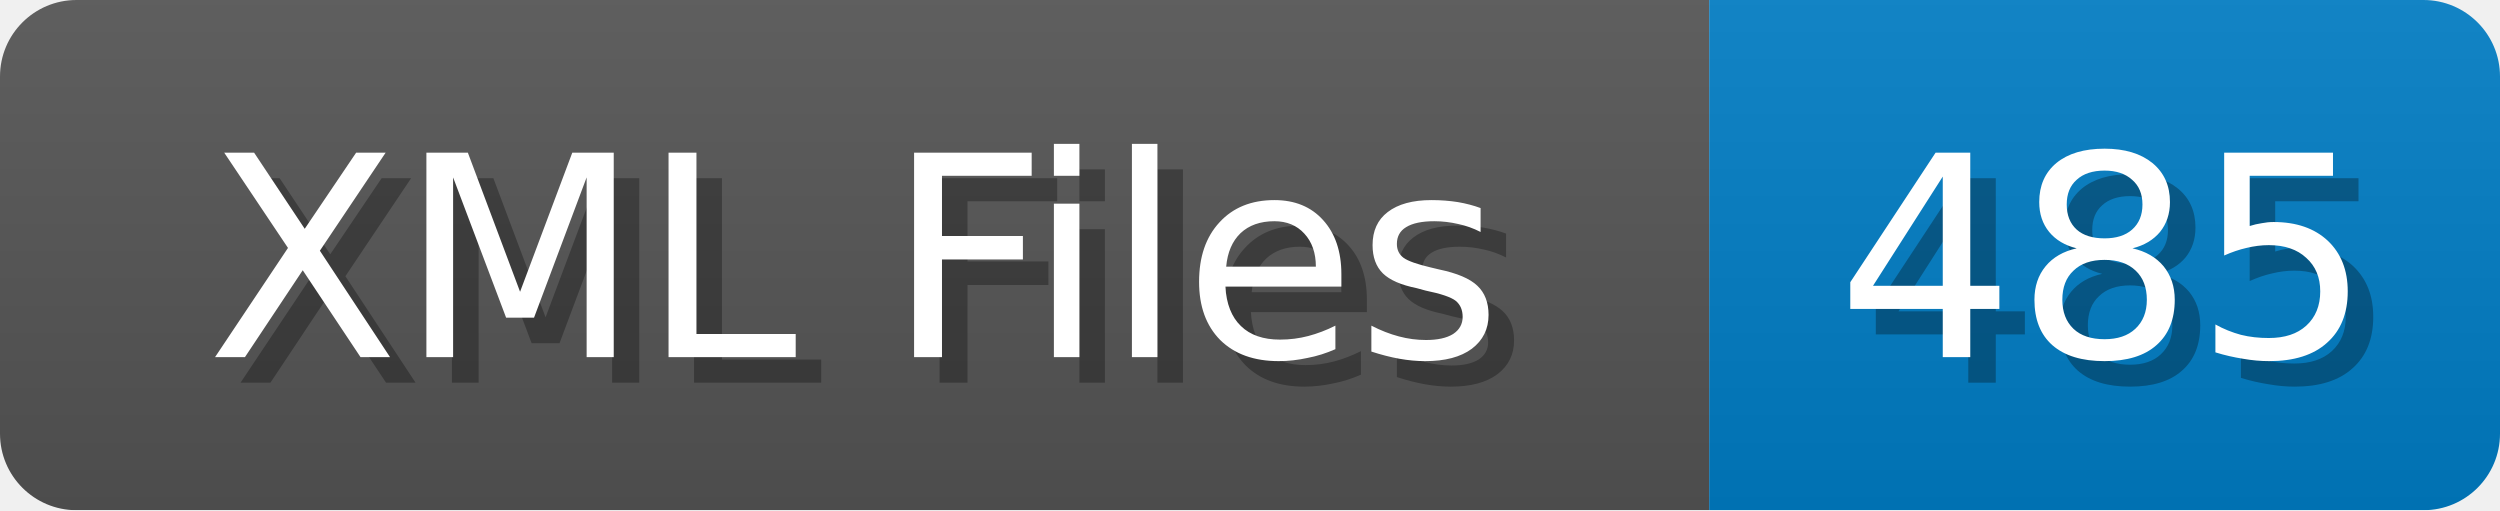
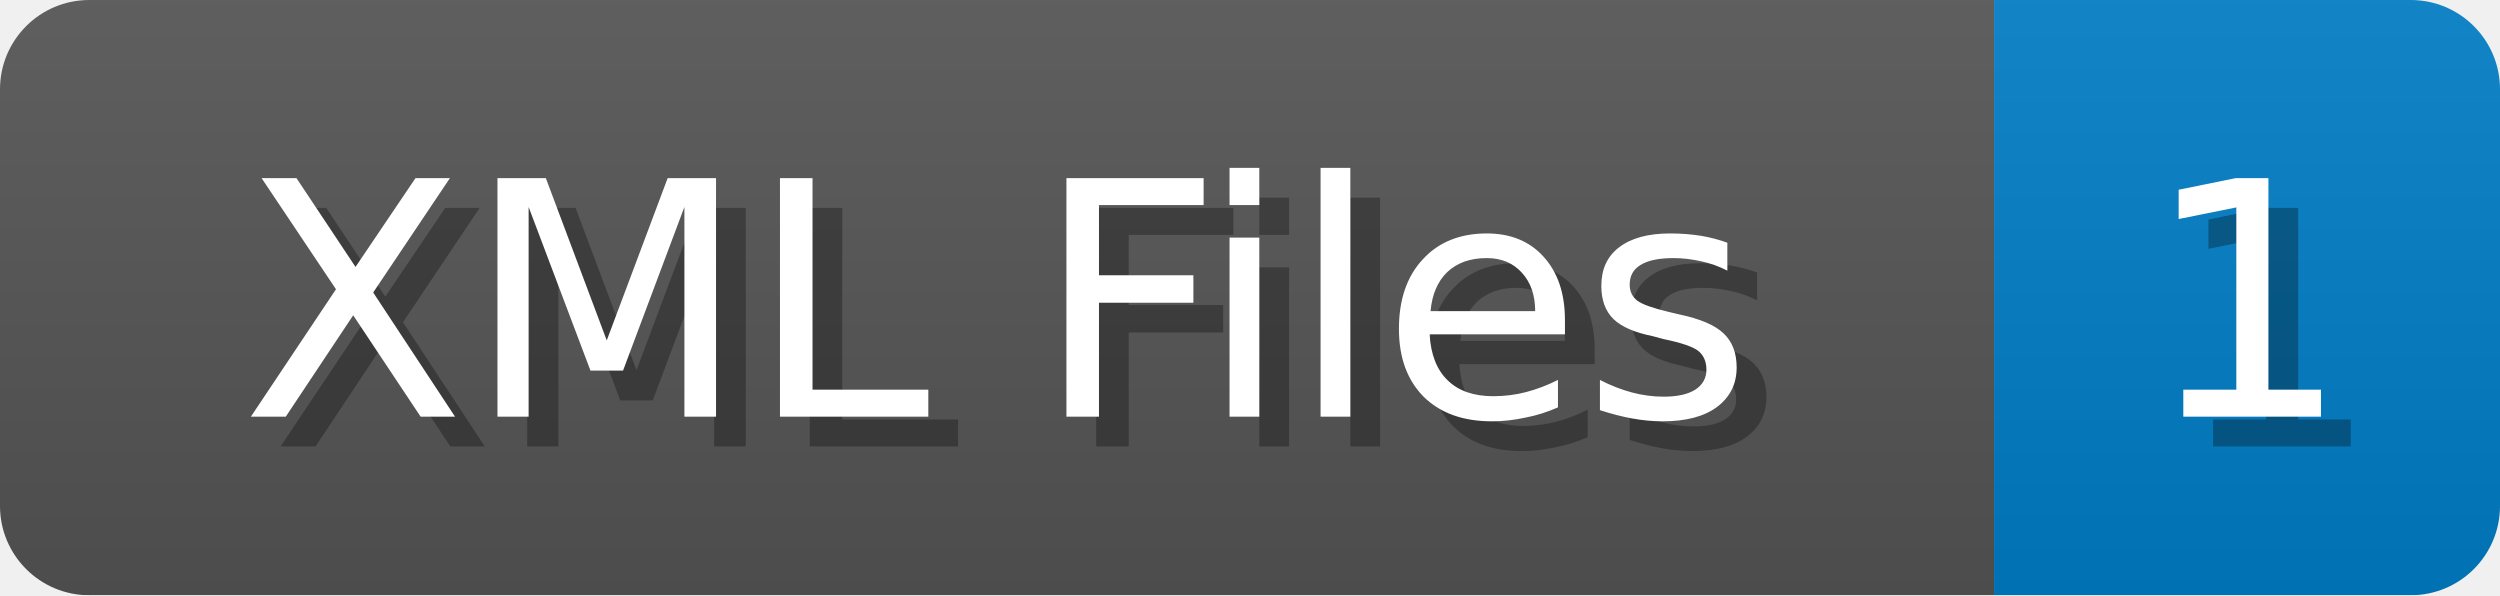
- <svg xmlns="http://www.w3.org/2000/svg" width="98" height="20">
+ <svg xmlns="http://www.w3.org/2000/svg" width="84" height="20">
  <linearGradient id="b" x2="0" y2="100%">
    <stop offset="0" stop-color="#bbb" stop-opacity=".1" />
    <stop offset="1" stop-opacity=".1" />
  </linearGradient>
  <mask id="anybadge_1">
-     <rect width="98" height="20" rx="3" fill="#fff" />
+     <rect width="84" height="20" rx="3" fill="#fff" />
  </mask>
  <g mask="url(#anybadge_1)">
    <path fill="#555" d="M0 0h67v20H0z" />
-     <path fill="#007ec6" d="M67 0h31v20H67z" />
-     <path fill="url(#b)" d="M0 0h98v20H0z" />
+     <path fill="#007ec6" d="M67 0h17v20H67z" />
+     <path fill="url(#b)" d="M0 0h84v20H0z" />
  </g>
  <g fill="#fff" text-anchor="middle" font-family="DejaVu Sans,Verdana,Geneva,sans-serif" font-size="11">
    <text x="34.5" y="15" fill="#010101" fill-opacity=".3">XML Files</text>
    <text x="33.5" y="14">XML Files</text>
  </g>
  <g fill="#fff" text-anchor="middle" font-family="DejaVu Sans,Verdana,Geneva,sans-serif" font-size="11">
-     <text x="83.5" y="15" fill="#010101" fill-opacity=".3">485</text>
-     <text x="82.5" y="14">485</text>
+     <text x="76.5" y="15" fill="#010101" fill-opacity=".3">1</text>
+     <text x="75.5" y="14">1</text>
  </g>
</svg>
